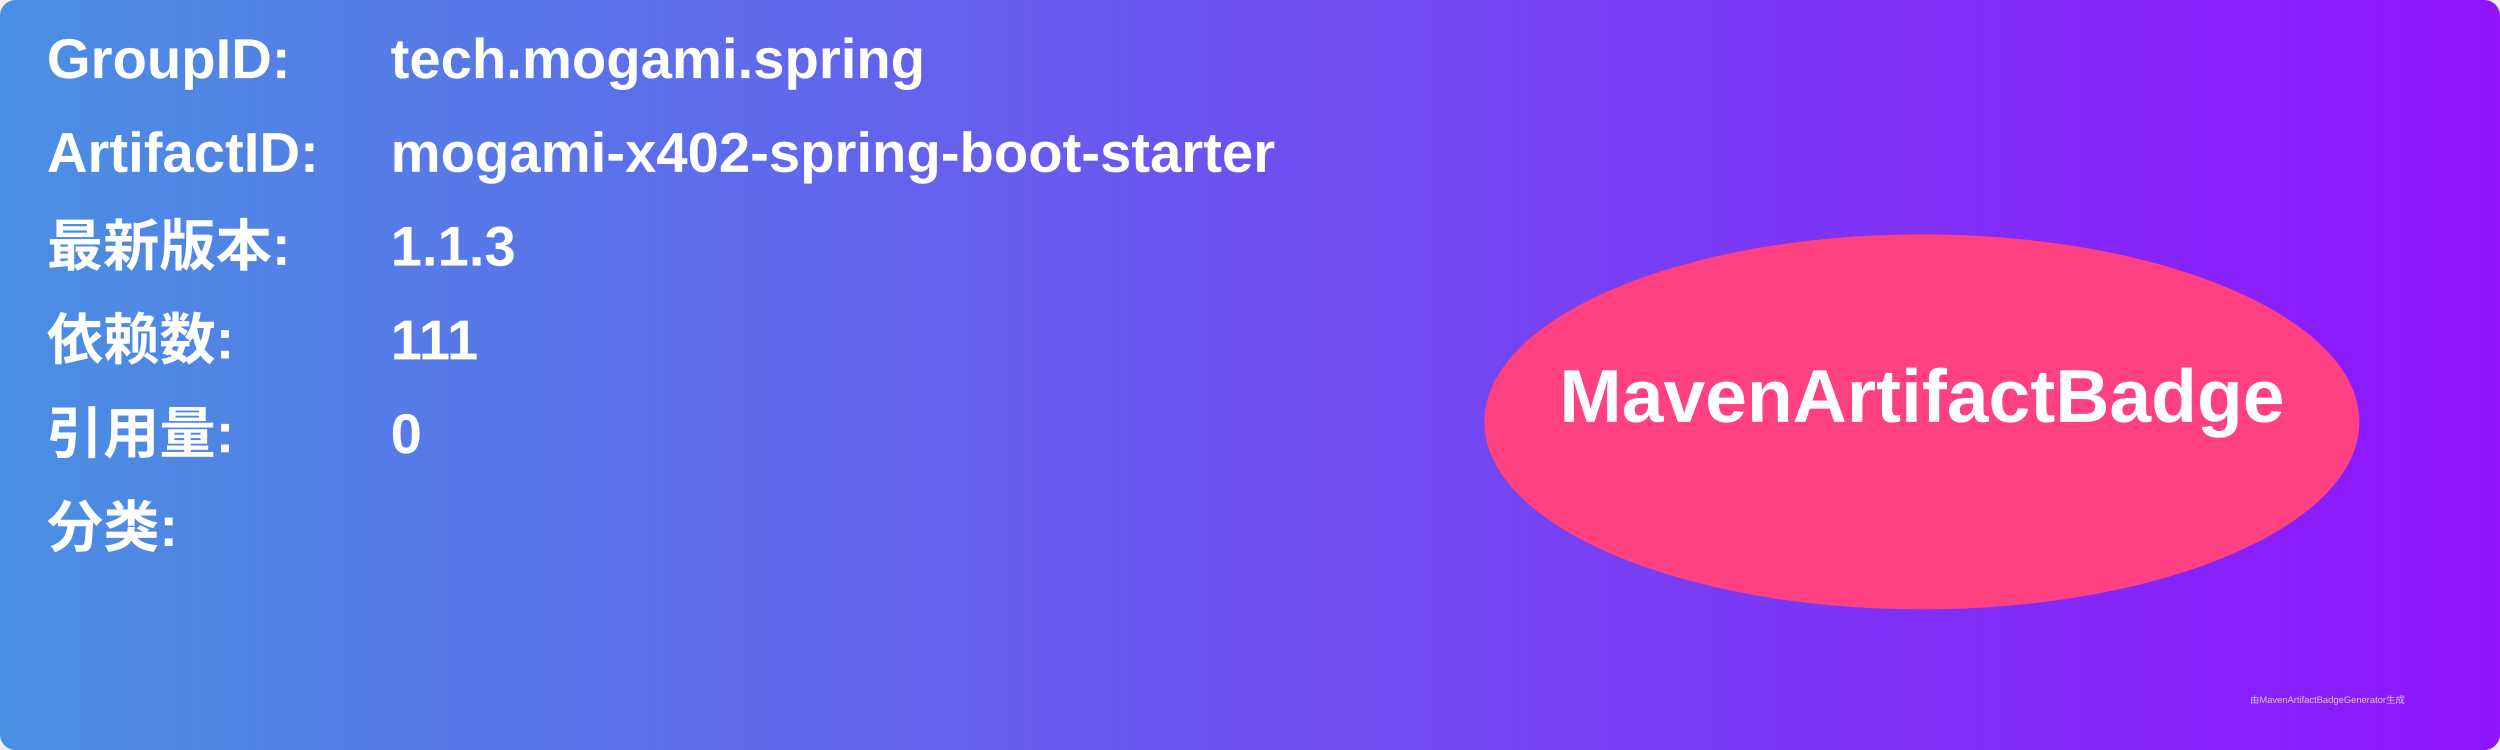
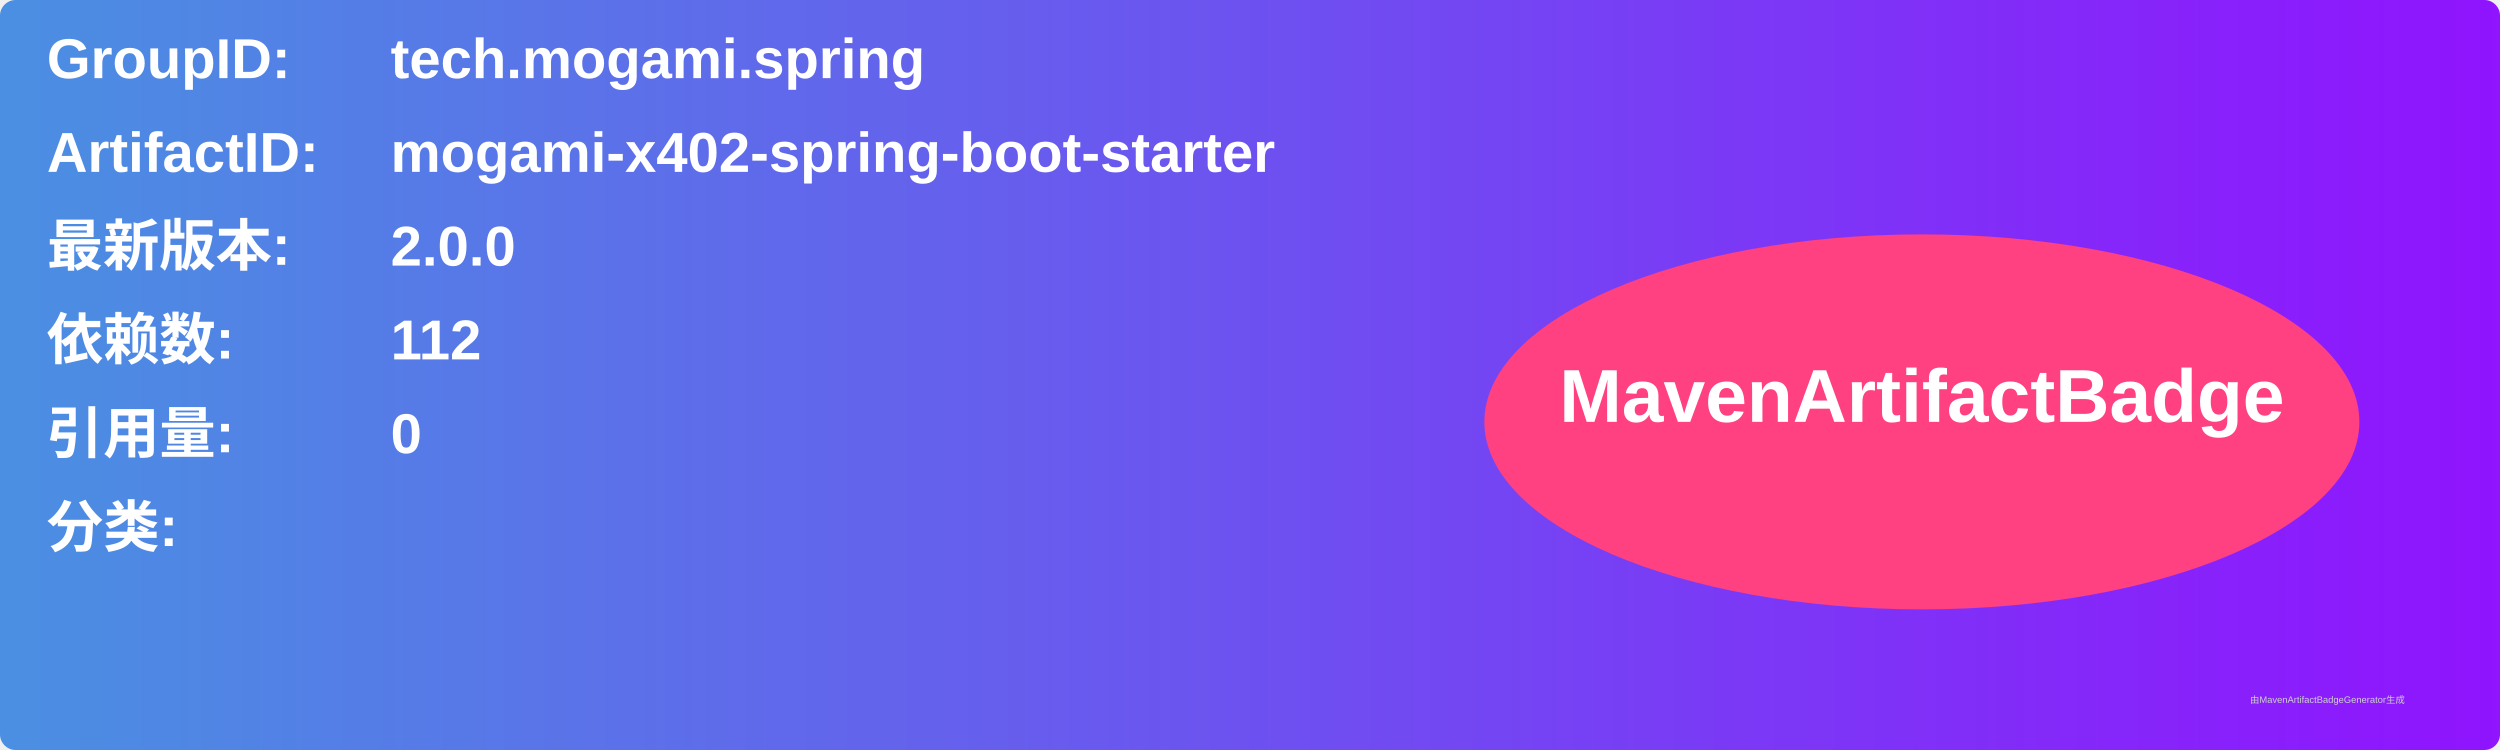
<svg xmlns="http://www.w3.org/2000/svg" width="800" height="240" viewBox="0 0 800 240">
  <linearGradient id="grad" x1="0%" y1="0%" x2="100%" y2="0%">
    <stop offset="0%" stop-color="#4a90e2" />
    <stop offset="100%" stop-color="#9013fe" />
  </linearGradient>
  <rect width="100%" height="100%" rx="5" ry="5" fill="url(#grad)" />
  <g transform="translate(15, 15)">
    <text x="0" y="10" font-family="Arial" font-size="18" fill="white" font-weight="bold" width="260">GroupID:</text>
    <text x="110" y="10" font-family="Arial" font-size="18" fill="white" font-weight="bold" width="460">tech.mogami.spring</text>
    <text x="0" y="40" font-family="Arial" font-size="18" fill="white" font-weight="bold" width="260">ArtifactID:</text>
    <text x="110" y="40" font-family="Arial" font-size="18" fill="white" font-weight="bold" width="460">mogami-x402-spring-boot-starter</text>
    <text x="0" y="70" font-family="Arial" font-size="18" fill="white" font-weight="bold">最新版本:</text>
    <text x="110" y="70" font-family="Arial" font-size="18" fill="white" font-weight="bold">
-       <tspan font-weight="bold">1.1.3</tspan>
+       <tspan font-weight="bold">2.0.0</tspan>
    </text>
    <text x="0" y="100" font-family="Arial" font-size="18" fill="white" font-weight="bold">依赖数: </text>
    <text x="110" y="100" font-family="Arial" font-size="18" fill="white">
-       <tspan font-weight="bold">111</tspan>
+       <tspan font-weight="bold">112</tspan>
    </text>
    <text x="0" y="130" font-family="Arial" font-size="18" fill="white" font-weight="bold">引用量: </text>
    <text x="110" y="130" font-family="Arial" font-size="18" fill="white">
      <tspan font-weight="bold">0</tspan>
    </text>
    <text x="0" y="160" font-family="Arial" font-size="18" fill="white" font-weight="bold">分类:</text>
    <text x="10" y="190" font-family="Arial" font-size="10" fill="white">
      <tspan font-weight="bold" />
    </text>
    <ellipse cx="600" cy="120" rx="140" ry="60" fill="#ff4081" />
    <text x="600" y="120" text-anchor="middle" font-family="Arial" font-size="24" fill="white" font-weight="bold">MavenArtifactBadge</text>
  </g>
  <text x="720" y="225" font-family="Arial" font-size="3" fill="#d0d0d0">由MavenArtifactBadgeGenerator生成</text>
</svg>
